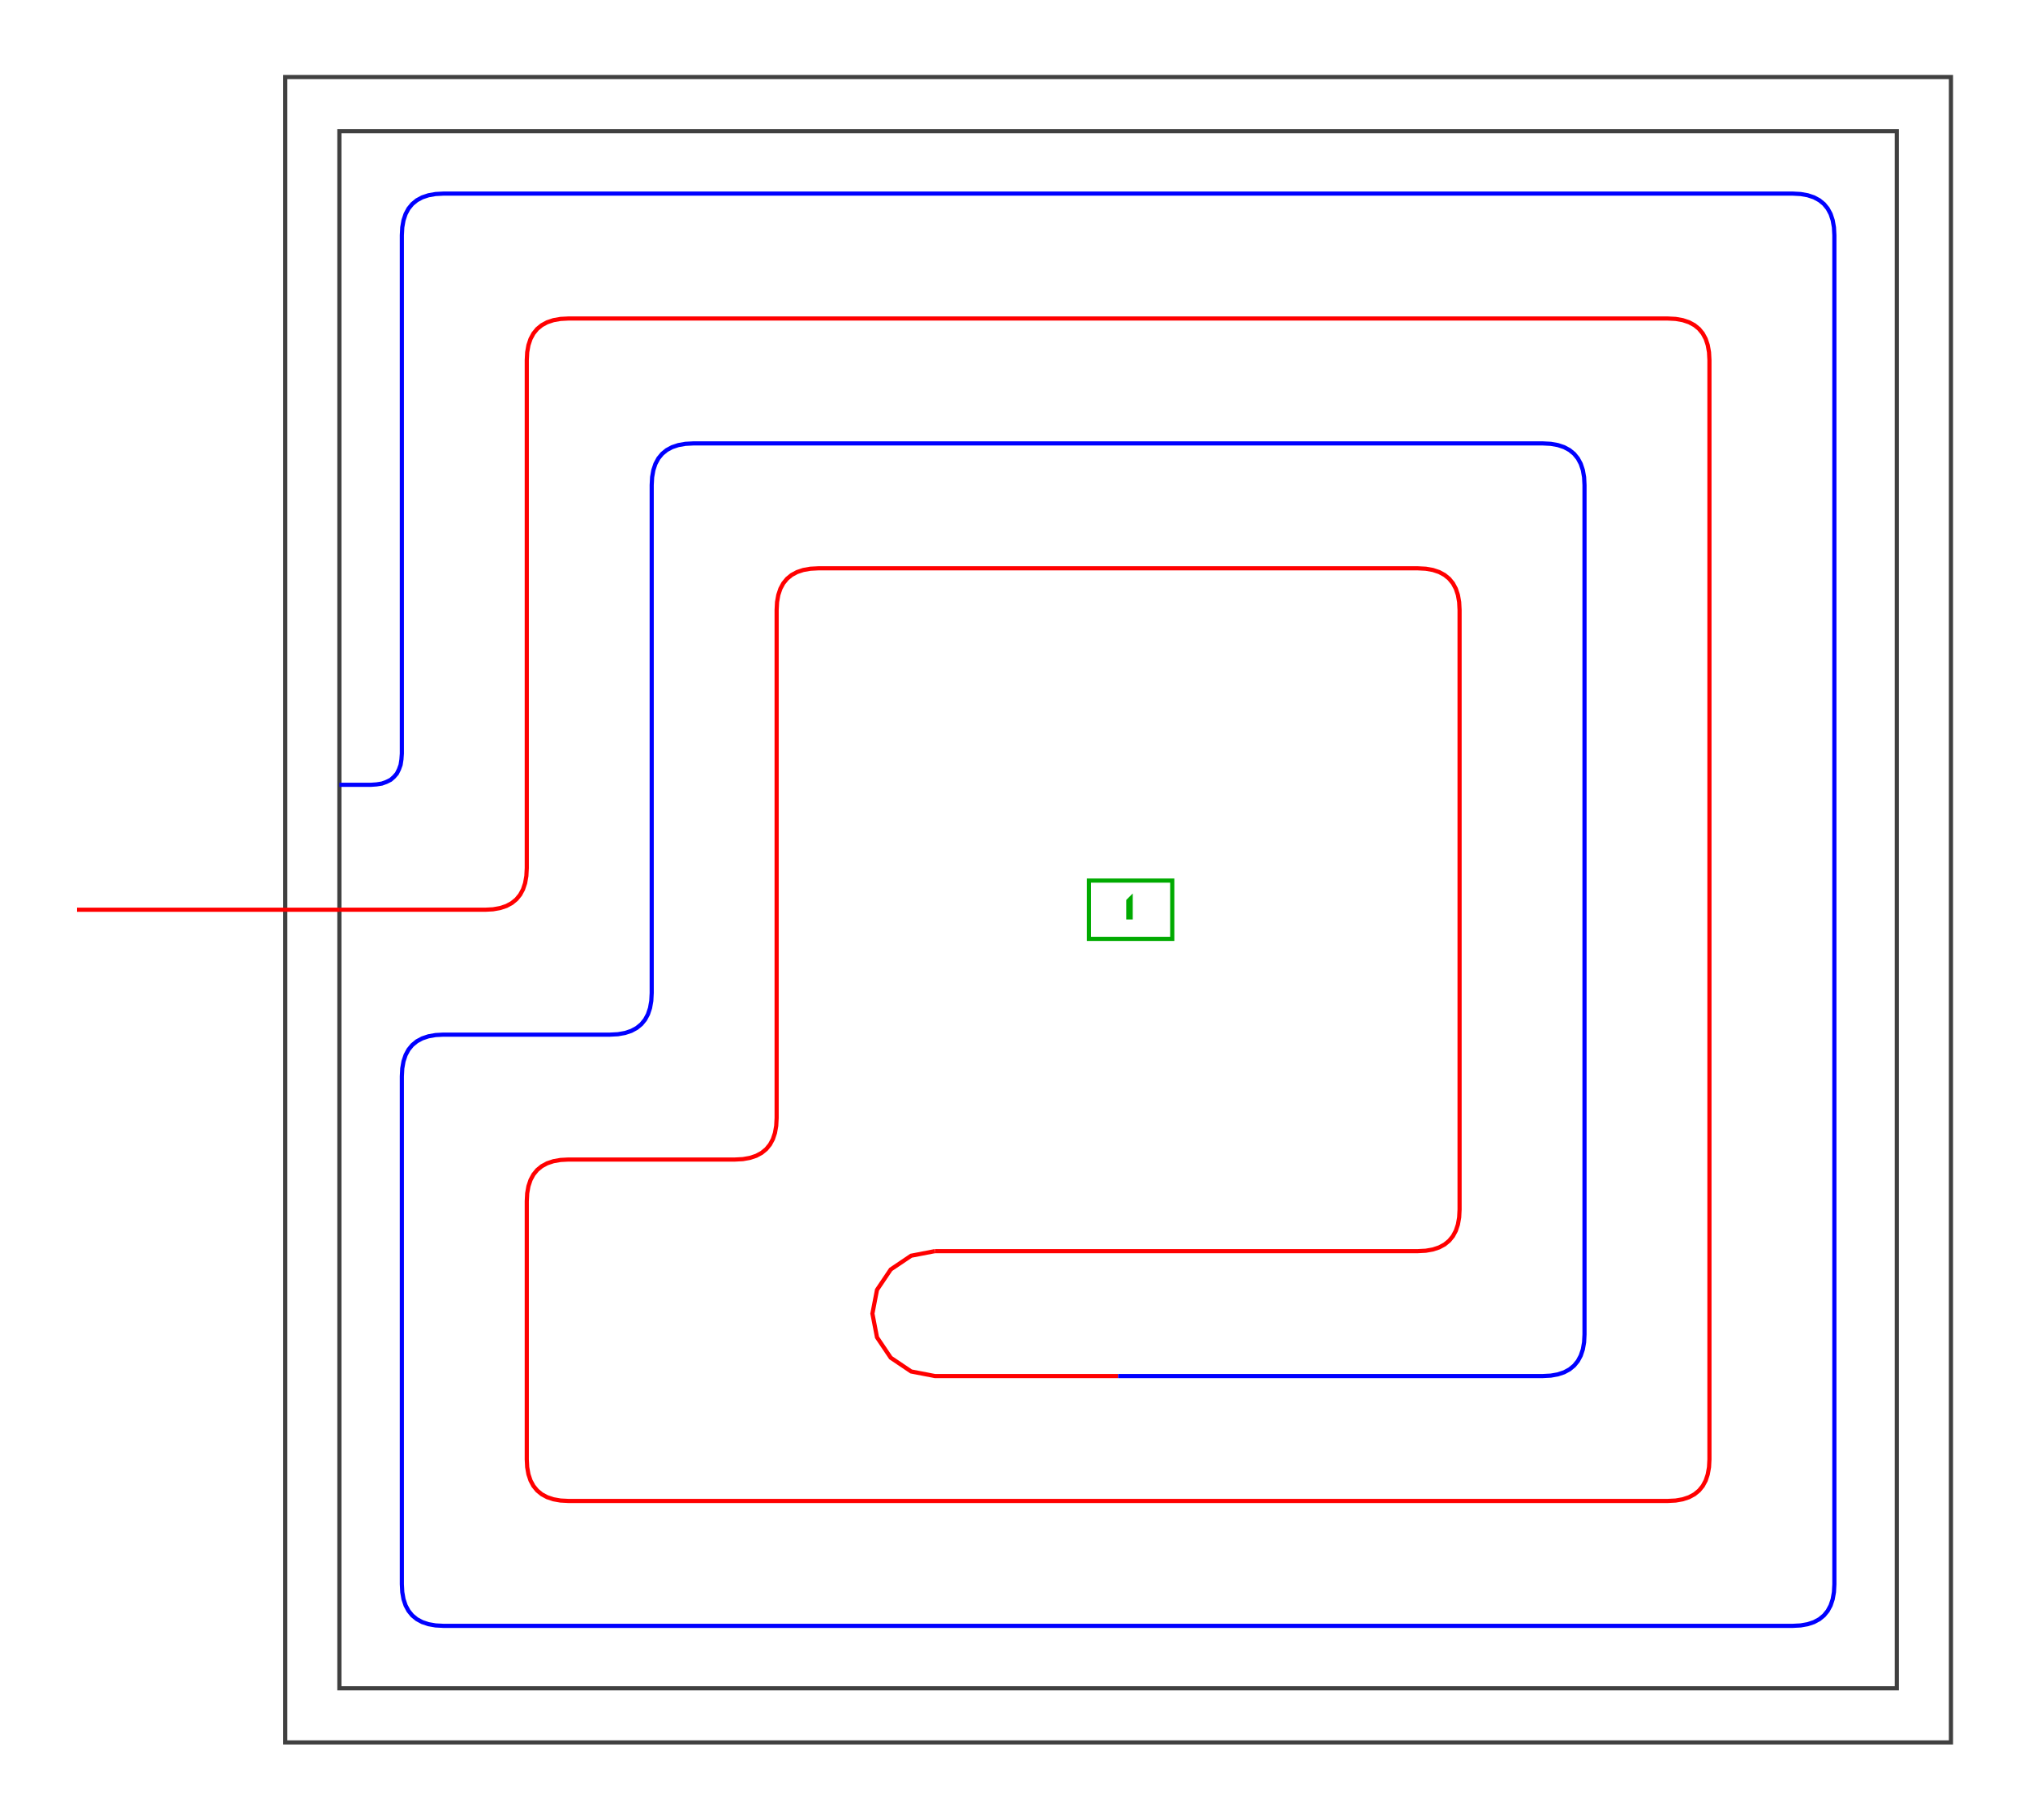
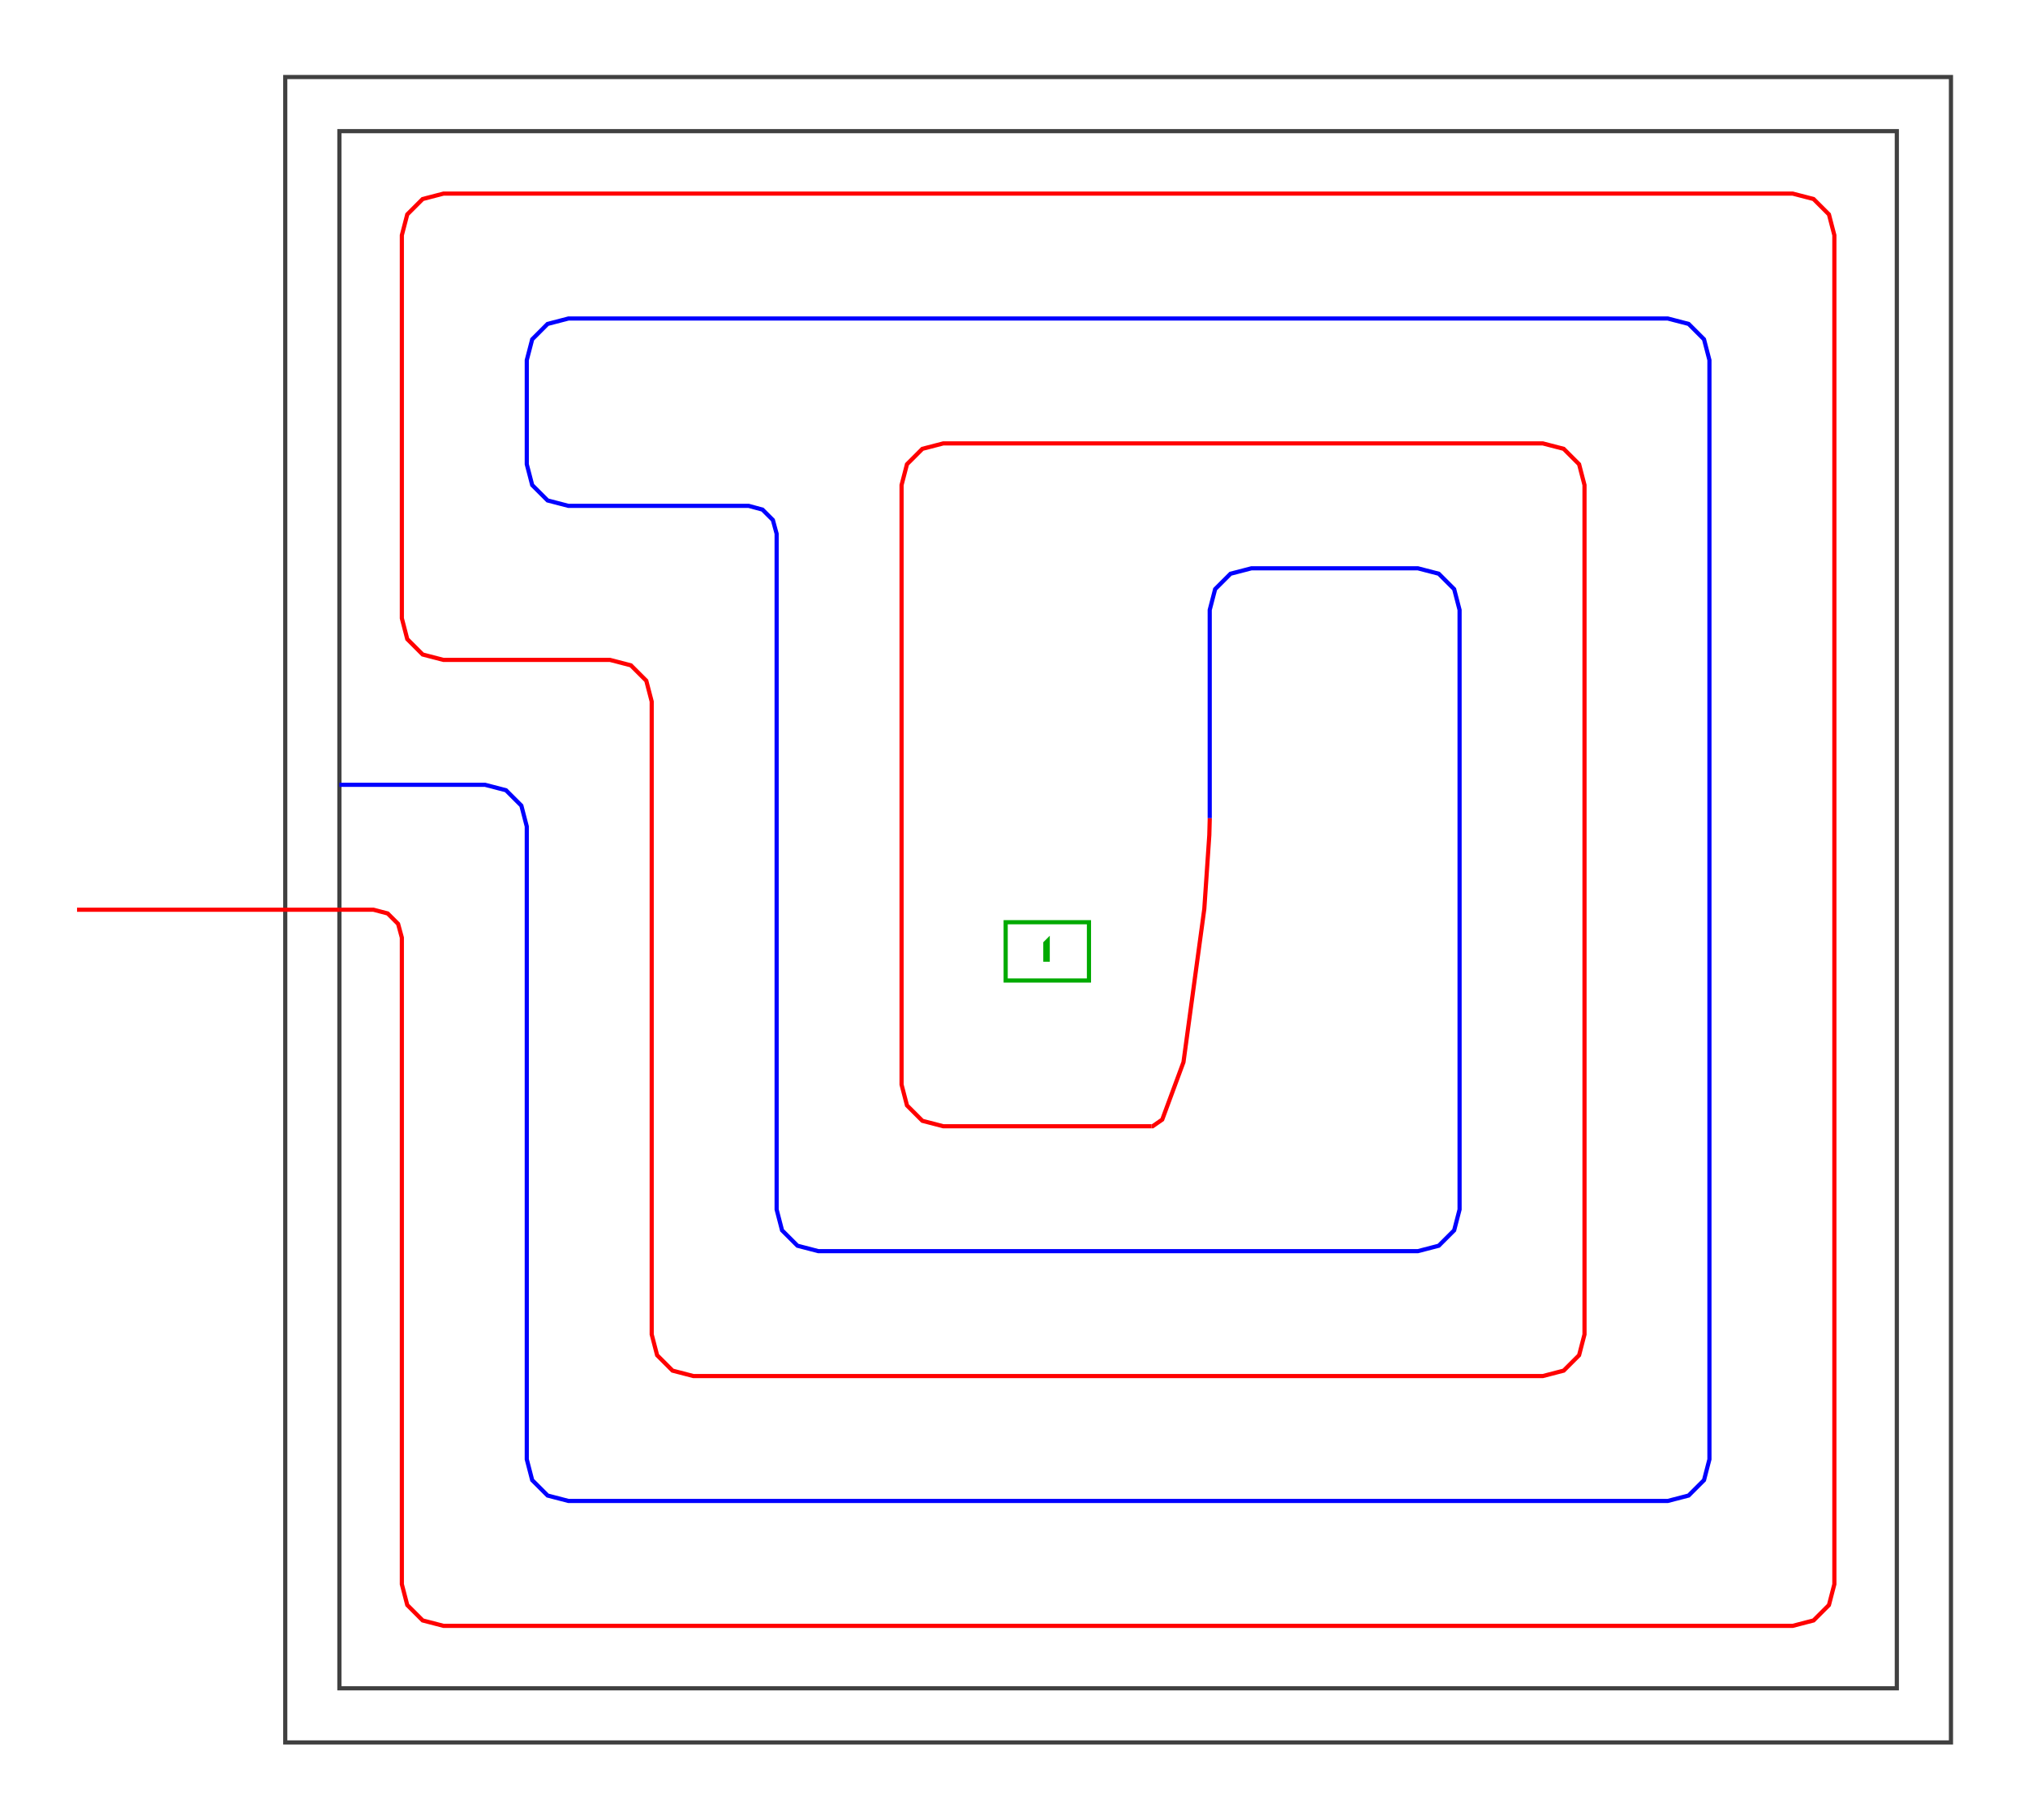
<svg xmlns="http://www.w3.org/2000/svg" viewBox="-0.685 -0.185 4.87 4.37" data-termodel-format="TERMODEL-PANNELLI-ESECUTIVO-SVG-V1" data-coordinate-unit="m" data-termodel-max-y="4" data-termodel-min-y="0" data-primitive-count="8" data-debug-overlay-count="0">
  <g data-layer="Unico_PiantaPulita_Output">
    <polygon points="4,4 0,4 0,0 4,0" fill="none" stroke="#404040" stroke-width="0.01" data-aci-color="8" data-piano="Unico" />
    <polygon points="0.13,3.87 0.13,0.13 3.87,0.13 3.87,3.87" fill="none" stroke="#404040" stroke-width="0.01" data-aci-color="8" data-piano="Unico" />
  </g>
  <g data-layer="Unico_PannelliMandata_Output">
-     <polyline points="0.13,2 0.48,2 0.499,1.999 0.516,1.996 0.531,1.991 0.544,1.984 0.555,1.975 0.564,1.964 0.571,1.951 0.576,1.936 0.579,1.919 0.58,1.9 0.58,0.68 0.581,0.661 0.584,0.644 0.589,0.629 0.596,0.616 0.605,0.605 0.616,0.596 0.629,0.589 0.644,0.584 0.661,0.581 0.68,0.58 3.32,0.58 3.339,0.581 3.356,0.584 3.371,0.589 3.384,0.596 3.395,0.605 3.404,0.616 3.411,0.629 3.416,0.644 3.419,0.661 3.42,0.68 3.42,3.32 3.419,3.339 3.416,3.356 3.411,3.371 3.404,3.384 3.395,3.395 3.384,3.404 3.371,3.411 3.356,3.416 3.339,3.419 3.32,3.42 0.68,3.42 0.661,3.419 0.644,3.416 0.629,3.411 0.616,3.404 0.605,3.395 0.596,3.384 0.589,3.371 0.584,3.356 0.581,3.339 0.58,3.32 0.58,2.7 0.581,2.681 0.584,2.664 0.589,2.649 0.596,2.636 0.605,2.625 0.616,2.616 0.629,2.609 0.644,2.604 0.661,2.601 0.68,2.6 1.08,2.6 1.099,2.599 1.116,2.596 1.131,2.591 1.144,2.584 1.155,2.575 1.164,2.564 1.171,2.551 1.176,2.536 1.179,2.519 1.18,2.5 1.18,1.28 1.181,1.261 1.184,1.244 1.189,1.229 1.196,1.216 1.205,1.205 1.216,1.196 1.229,1.189 1.244,1.184 1.261,1.181 1.28,1.18 2.72,1.18 2.739,1.181 2.756,1.184 2.771,1.189 2.784,1.196 2.795,1.205 2.804,1.216 2.811,1.229 2.816,1.244 2.819,1.261 2.82,1.28 2.82,2.72 2.819,2.739 2.816,2.756 2.811,2.771 2.804,2.784 2.795,2.795 2.784,2.804 2.771,2.811 2.756,2.816 2.739,2.819 2.72,2.82 1.56,2.82" fill="none" stroke="#ff0000" stroke-width="0.01" data-aci-color="1" data-piano="Unico" />
-     <polyline points="1.56,2.82 1.503,2.831 1.454,2.864 1.421,2.913 1.41,2.97 1.421,3.027 1.454,3.076 1.503,3.109 1.56,3.12 2,3.12" fill="none" stroke="#ff0000" stroke-width="0.01" data-aci-color="1" data-piano="Unico" />
+     <polyline points="0.13,2 0.212,2 0.246,2.009 0.271,2.034 0.28,2.067 0.28,3.62 0.293,3.67 0.33,3.707 0.38,3.72 3.62,3.72 3.67,3.707 3.707,3.67 3.72,3.62 3.72,0.38 3.707,0.33 3.67,0.293 3.62,0.28 0.38,0.28 0.33,0.293 0.293,0.33 0.28,0.38 0.28,1.3 0.293,1.35 0.33,1.387 0.38,1.4 0.78,1.4 0.83,1.413 0.867,1.45 0.88,1.5 0.88,3.02 0.893,3.07 0.93,3.107 0.98,3.12 3.02,3.12 3.07,3.107 3.107,3.07 3.12,3.02 3.12,0.98 3.107,0.93 3.07,0.893 3.02,0.88 1.58,0.88 1.53,0.893 1.493,0.93 1.48,0.98 1.48,1.48 1.48,2.42 1.493,2.47 1.53,2.507 1.58,2.52 2.08,2.52" fill="none" stroke="#ff0000" stroke-width="0.01" data-aci-color="1" data-piano="Unico" />
+     <polyline points="2.08,2.52 2.083,2.52 2.106,2.504 2.157,2.366 2.207,1.998 2.219,1.821 2.22,1.784 2.22,1.78" fill="none" stroke="#ff0000" stroke-width="0.01" data-aci-color="1" data-piano="Unico" />
    <line x1="-0.5" y1="2" x2="0.13" y2="2" fill="none" stroke="#ff0000" stroke-width="0.01" data-aci-color="1" data-piano="Unico" />
  </g>
  <g data-layer="Unico_PannelliRitorno_Output">
-     <polyline points="2,3.12 3.02,3.12 3.039,3.119 3.056,3.116 3.071,3.111 3.084,3.104 3.095,3.095 3.104,3.084 3.111,3.071 3.116,3.056 3.119,3.039 3.12,3.02 3.12,0.98 3.119,0.961 3.116,0.944 3.111,0.929 3.104,0.916 3.095,0.905 3.084,0.896 3.071,0.889 3.056,0.884 3.039,0.881 3.02,0.88 0.98,0.88 0.961,0.881 0.944,0.884 0.929,0.889 0.916,0.896 0.905,0.905 0.896,0.916 0.889,0.929 0.884,0.944 0.881,0.961 0.88,0.98 0.88,2.2 0.879,2.219 0.876,2.236 0.871,2.251 0.864,2.264 0.855,2.275 0.844,2.284 0.831,2.291 0.816,2.296 0.799,2.299 0.78,2.3 0.38,2.3 0.361,2.301 0.344,2.304 0.329,2.309 0.316,2.316 0.305,2.325 0.296,2.336 0.289,2.349 0.284,2.364 0.281,2.381 0.28,2.4 0.28,3.62 0.281,3.639 0.284,3.656 0.289,3.671 0.296,3.684 0.305,3.695 0.316,3.704 0.329,3.711 0.344,3.716 0.361,3.719 0.38,3.72 3.62,3.72 3.639,3.719 3.656,3.716 3.671,3.711 3.684,3.704 3.695,3.695 3.704,3.684 3.711,3.671 3.716,3.656 3.719,3.639 3.72,3.62 3.72,0.38 3.719,0.361 3.716,0.344 3.711,0.329 3.704,0.316 3.695,0.305 3.684,0.296 3.671,0.289 3.656,0.284 3.639,0.281 3.62,0.28 0.38,0.28 0.361,0.281 0.344,0.284 0.329,0.289 0.316,0.296 0.305,0.305 0.296,0.316 0.289,0.329 0.284,0.344 0.281,0.361 0.28,0.38 0.28,1.625 0.279,1.639 0.277,1.652 0.273,1.663 0.268,1.673 0.261,1.681 0.253,1.688 0.243,1.693 0.232,1.697 0.219,1.699 0.205,1.7 0.13,1.7" fill="none" stroke="#0000ff" stroke-width="0.01" data-aci-color="5" data-piano="Unico" />
+     <polyline points="0.13,1.7 0.48,1.7 0.53,1.713 0.567,1.75 0.58,1.8 0.58,3.32 0.593,3.37 0.63,3.407 0.68,3.42 3.32,3.42 3.37,3.407 3.407,3.37 3.42,3.32 3.42,0.68 3.407,0.63 3.37,0.593 3.32,0.58 0.68,0.58 0.63,0.593 0.593,0.63 0.58,0.68 0.58,0.93 0.593,0.98 0.63,1.017 0.68,1.03 1.113,1.03 1.146,1.039 1.171,1.064 1.18,1.097 1.18,1.18 1.18,2.72 1.193,2.77 1.23,2.807 1.28,2.82 2.72,2.82 2.77,2.807 2.807,2.77 2.82,2.72 2.82,1.28 2.807,1.23 2.77,1.193 2.72,1.18 2.32,1.18 2.27,1.193 2.233,1.23 2.22,1.28 2.22,1.78" fill="none" stroke="#0000ff" stroke-width="0.01" data-aci-color="5" data-piano="Unico" />
  </g>
  <g data-layer="Unico_NumeriCircuiti_Output">
-     <polygon points="1.93,2.07 2.13,2.07 2.13,1.93 1.93,1.93" fill="none" stroke="#00aa00" stroke-width="0.01" data-aci-color="3" data-piano="Unico" />
-     <text x="2.03" y="2" font-size="0.1" text-anchor="middle" dominant-baseline="middle" fill="#00aa00" data-aci-color="3" data-piano="Unico">1</text>
+     <polygon points="1.73,2.17 1.93,2.17 1.93,2.03 1.73,2.03" fill="none" stroke="#00aa00" stroke-width="0.01" data-aci-color="3" data-piano="Unico" />
+     <text x="1.83" y="2.1" font-size="0.1" text-anchor="middle" dominant-baseline="middle" fill="#00aa00" data-aci-color="3" data-piano="Unico">1</text>
  </g>
</svg>
